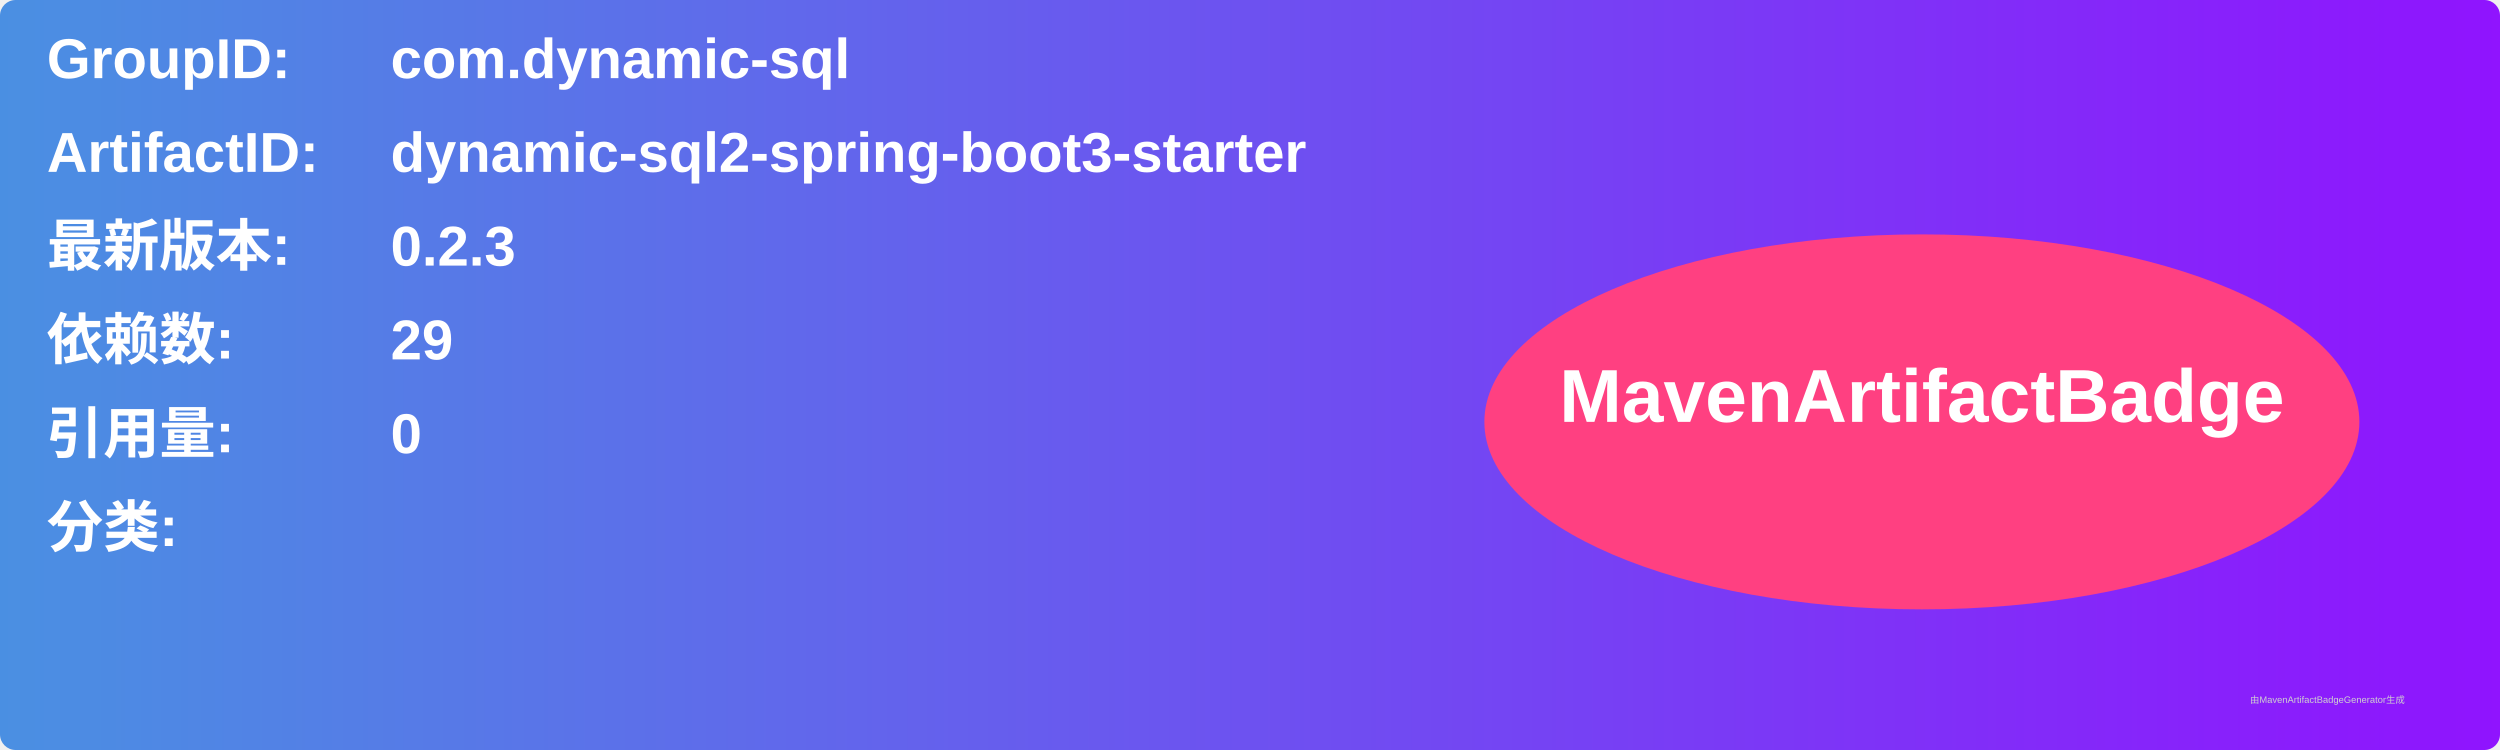
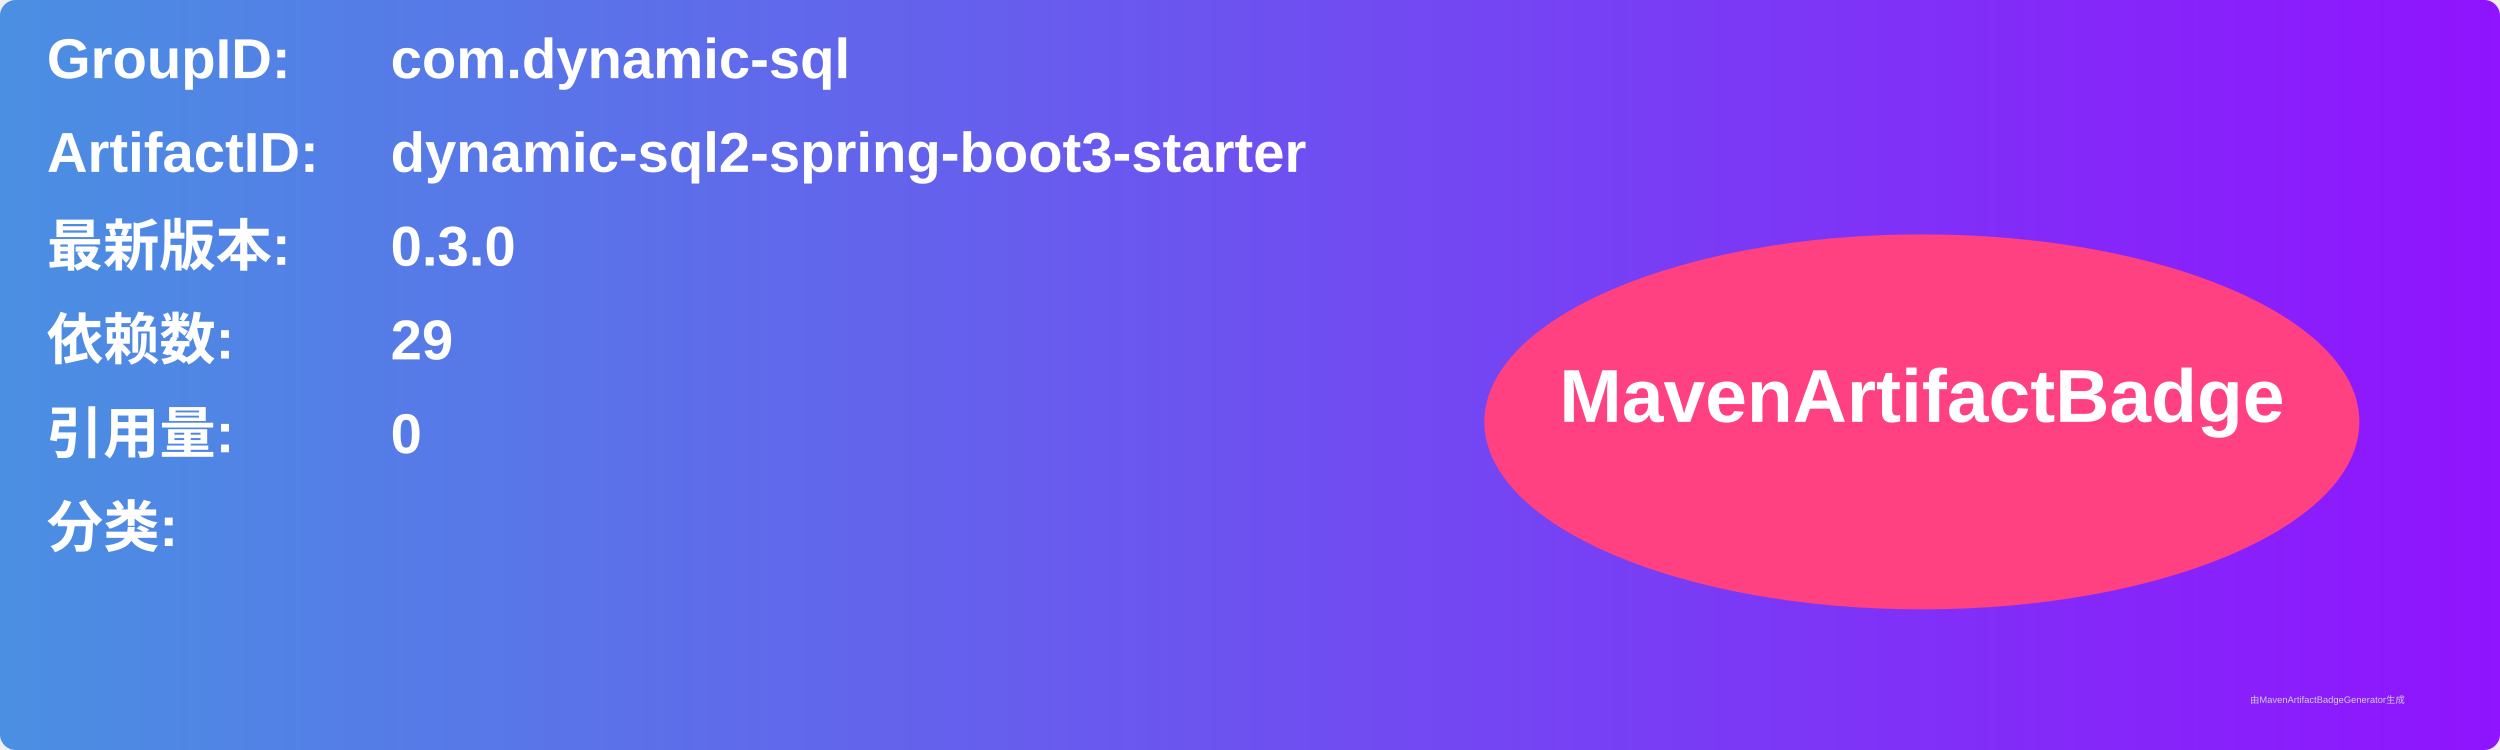
<svg xmlns="http://www.w3.org/2000/svg" width="800" height="240" viewBox="0 0 800 240">
  <linearGradient id="grad" x1="0%" y1="0%" x2="100%" y2="0%">
    <stop offset="0%" stop-color="#4a90e2" />
    <stop offset="100%" stop-color="#9013fe" />
  </linearGradient>
  <rect width="100%" height="100%" rx="5" ry="5" fill="url(#grad)" />
  <g transform="translate(15, 15)">
    <text x="0" y="10" font-family="Arial" font-size="18" fill="white" font-weight="bold" width="260">GroupID:</text>
    <text x="110" y="10" font-family="Arial" font-size="18" fill="white" font-weight="bold" width="460">com.dynamic-sql</text>
    <text x="0" y="40" font-family="Arial" font-size="18" fill="white" font-weight="bold" width="260">ArtifactID:</text>
    <text x="110" y="40" font-family="Arial" font-size="18" fill="white" font-weight="bold" width="460">dynamic-sql2-spring-boot3-starter</text>
    <text x="0" y="70" font-family="Arial" font-size="18" fill="white" font-weight="bold">最新版本:</text>
    <text x="110" y="70" font-family="Arial" font-size="18" fill="white" font-weight="bold">
-       <tspan font-weight="bold">0.2.3</tspan>
+       <tspan font-weight="bold">0.3.0</tspan>
    </text>
    <text x="0" y="100" font-family="Arial" font-size="18" fill="white" font-weight="bold">依赖数: </text>
    <text x="110" y="100" font-family="Arial" font-size="18" fill="white">
      <tspan font-weight="bold">29</tspan>
    </text>
    <text x="0" y="130" font-family="Arial" font-size="18" fill="white" font-weight="bold">引用量: </text>
    <text x="110" y="130" font-family="Arial" font-size="18" fill="white">
      <tspan font-weight="bold">0</tspan>
    </text>
    <text x="0" y="160" font-family="Arial" font-size="18" fill="white" font-weight="bold">分类:</text>
    <text x="10" y="190" font-family="Arial" font-size="10" fill="white">
      <tspan font-weight="bold" />
    </text>
    <ellipse cx="600" cy="120" rx="140" ry="60" fill="#ff4081" />
    <text x="600" y="120" text-anchor="middle" font-family="Arial" font-size="24" fill="white" font-weight="bold">MavenArtifactBadge</text>
  </g>
  <text x="720" y="225" font-family="Arial" font-size="3" fill="#d0d0d0">由MavenArtifactBadgeGenerator生成</text>
</svg>
